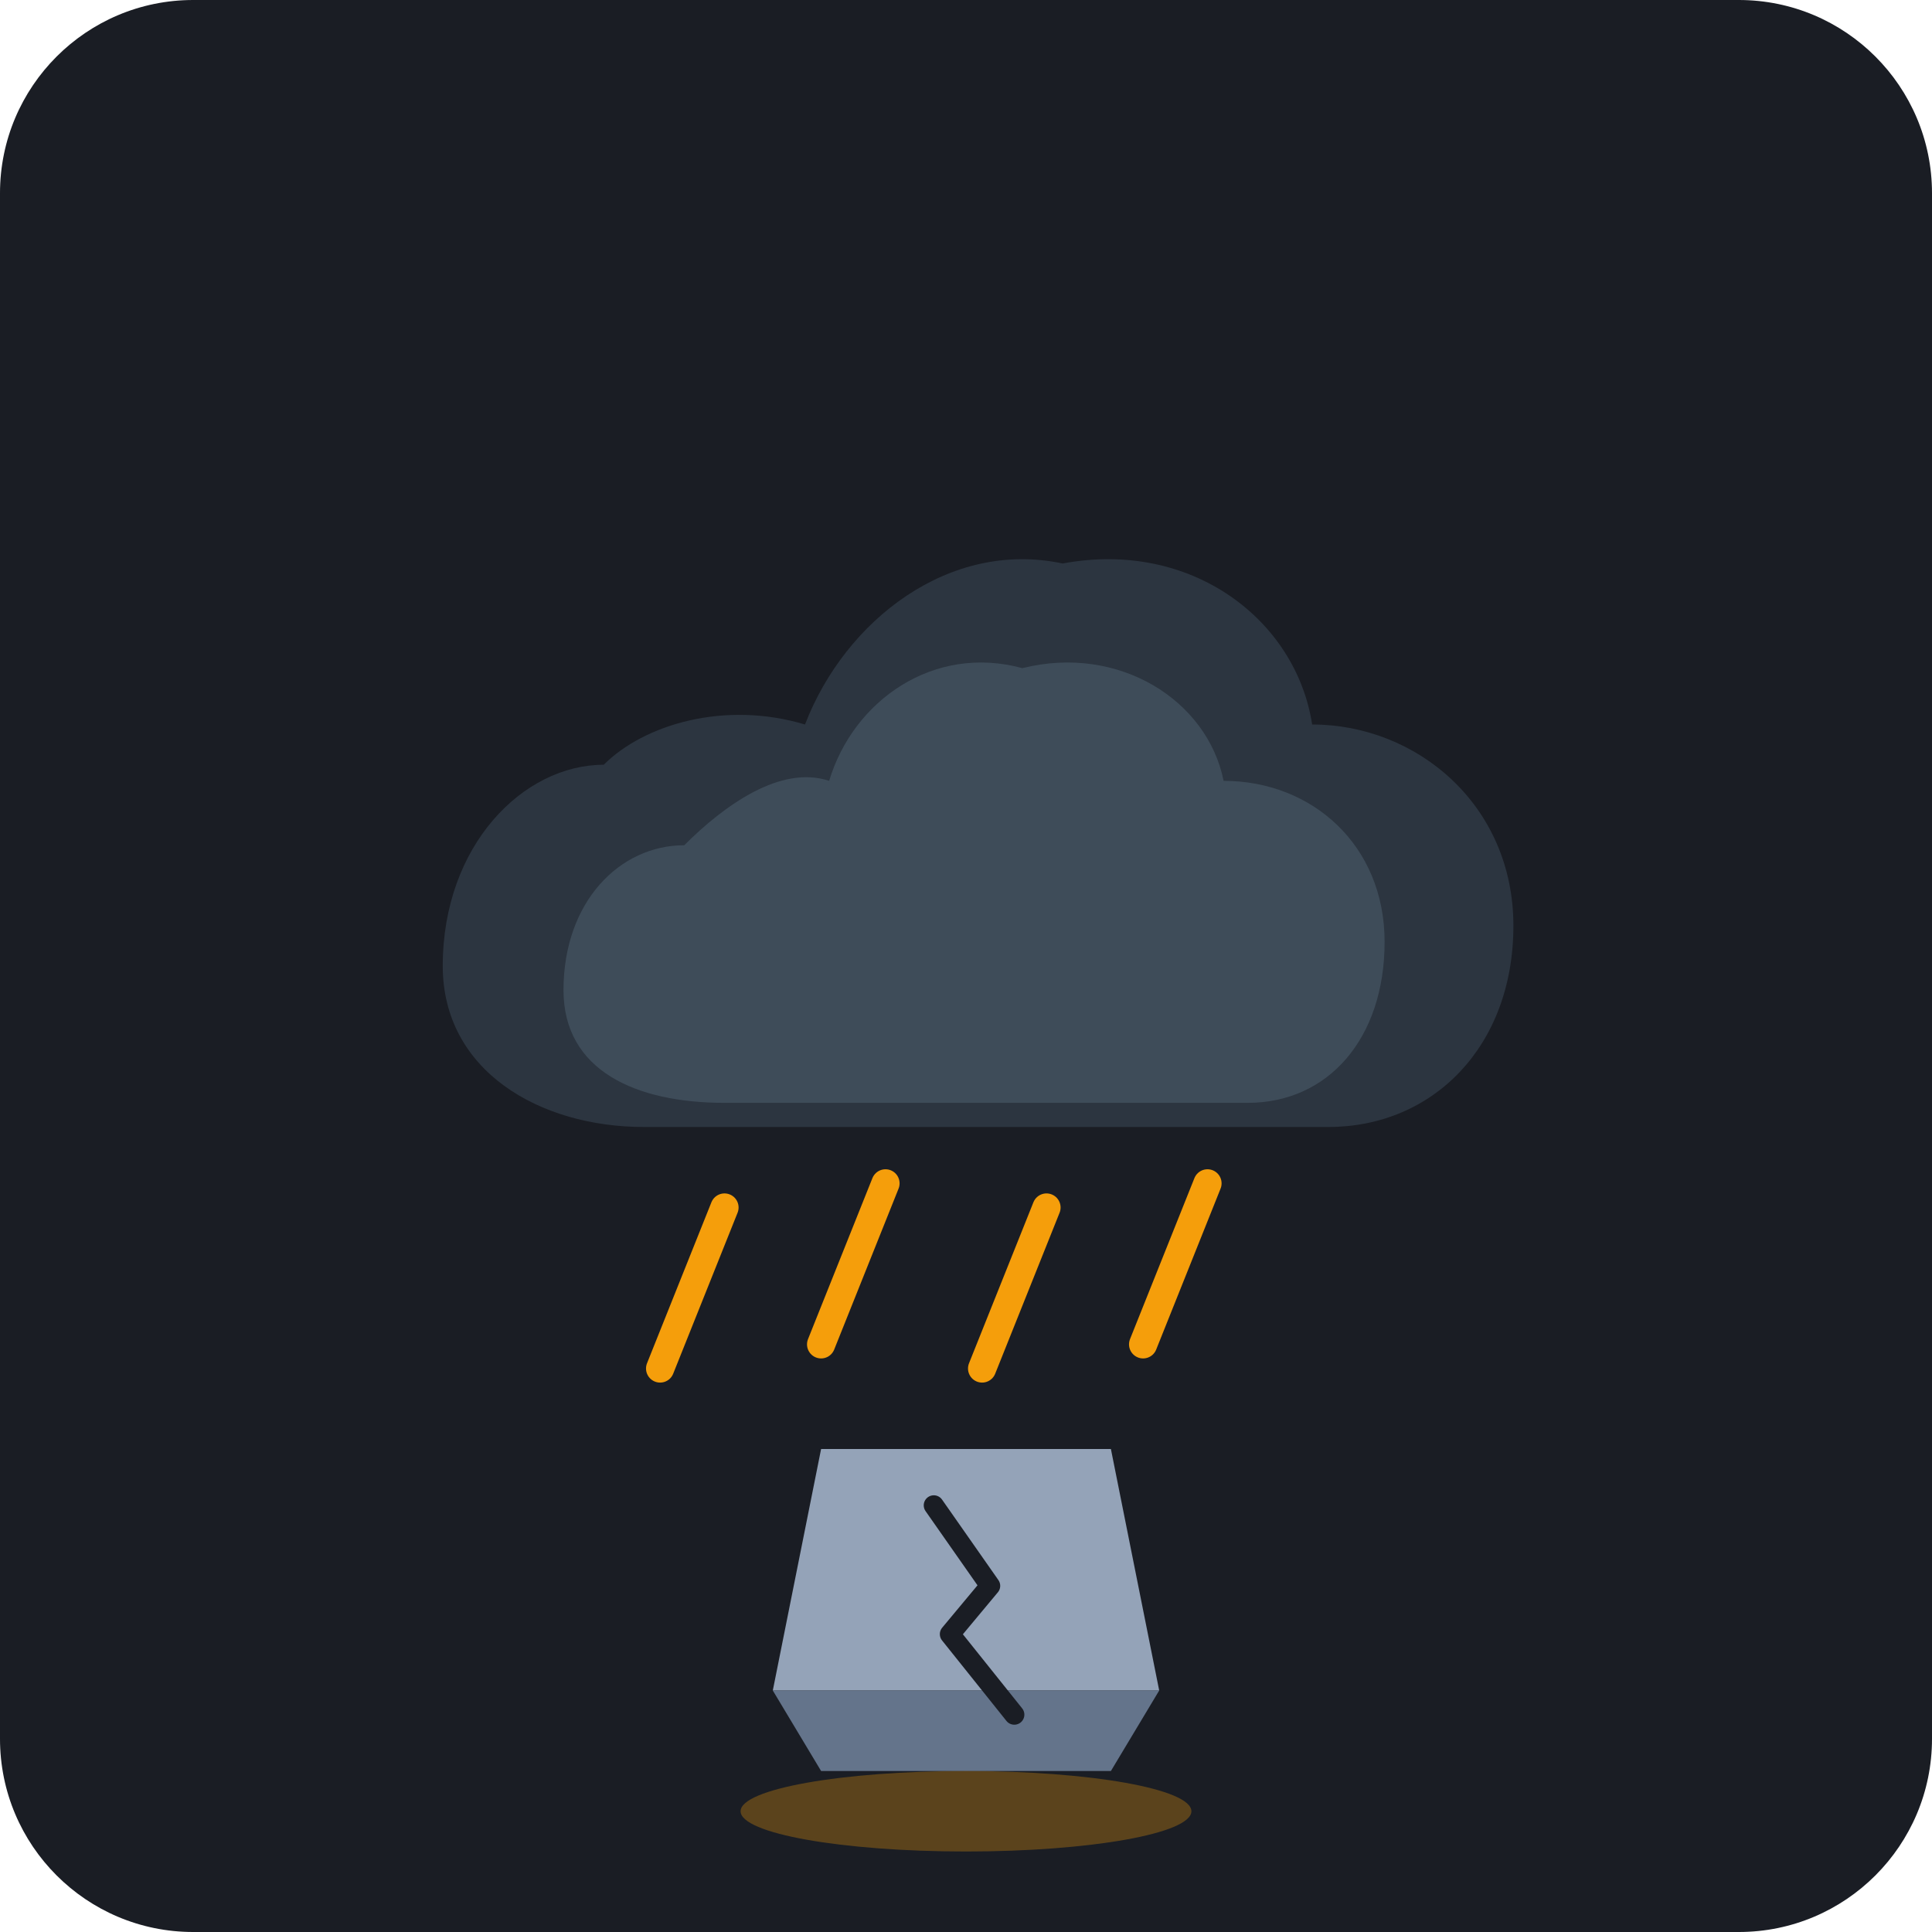
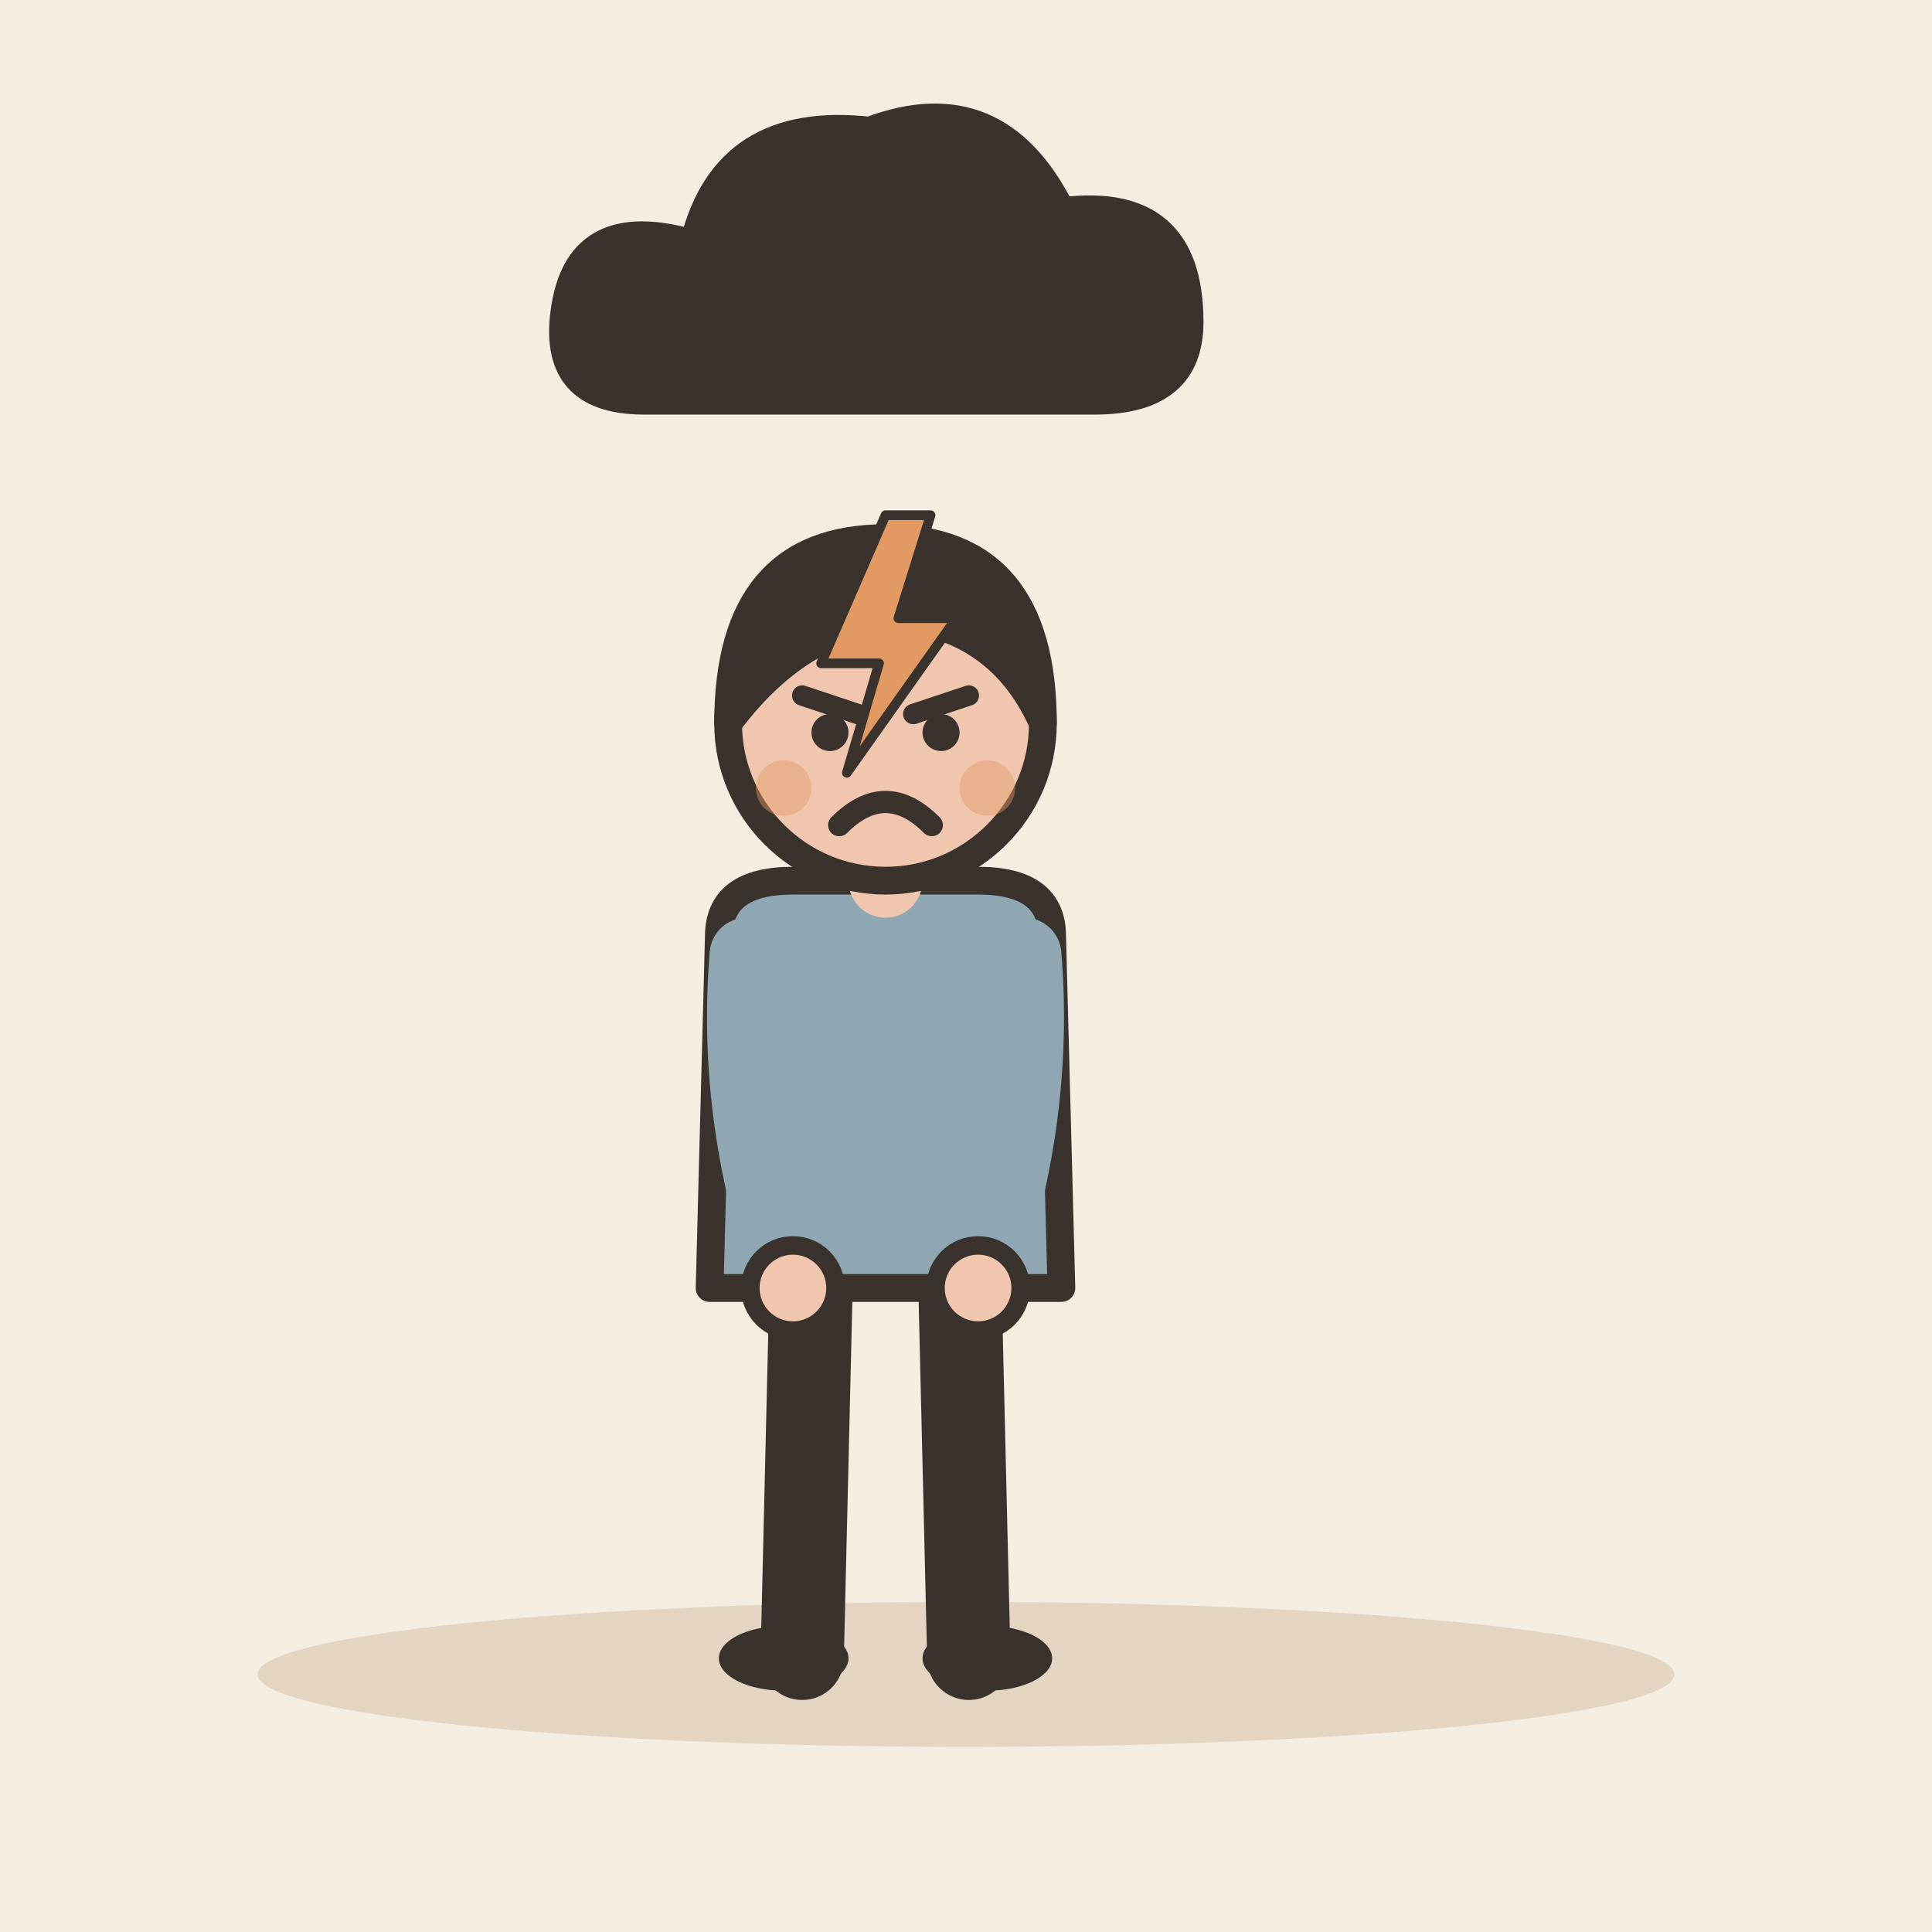
- <svg xmlns="http://www.w3.org/2000/svg" width="240" height="240" viewBox="0 0 240 240">
-   <rect width="240" height="240" rx="24" fill="#1A1D24" />
-   <g transform="translate(120, 115)">
-     <path d="M-45 -20               C-55 -20 -65 -10 -65 5               C-65 18 -53 25 -40 25               L45 25               C58 25 68 15 68 0               C68 -15 56 -25 43 -25               C41 -38 28 -48 12 -45               C-2 -48 -15 -38 -20 -25               C-30 -28 -40 -25 -45 -20 Z" fill="#2C3540" />
-     <path d="M-35 -10               C-43 -10 -50 -3 -50 8               C-50 18 -41 22 -30 22               L35 22               C45 22 52 14 52 2               C52 -10 43 -18 32 -18               C30 -28 19 -35 7 -32               C-4 -35 -14 -28 -17 -18               C-23 -20 -30 -15 -35 -10 Z" fill="#3E4C59" />
-     <line x1="-30" y1="35" x2="-38" y2="55" stroke="#F59E0B" stroke-width="3.5" stroke-linecap="round" />
-     <line x1="-10" y1="32" x2="-18" y2="52" stroke="#F59E0B" stroke-width="3.5" stroke-linecap="round" />
-     <line x1="10" y1="35" x2="2" y2="55" stroke="#F59E0B" stroke-width="3.5" stroke-linecap="round" />
-     <line x1="30" y1="32" x2="22" y2="52" stroke="#F59E0B" stroke-width="3.5" stroke-linecap="round" />
-     <path d="M-18 65 L18 65 L24 95 L-24 95 Z" fill="#94A3B8" />
-     <path d="M-24 95 L24 95 L18 105 L-18 105 Z" fill="#64748B" />
-     <path d="M-4 72 L3 82 L-2 88 L6 98" stroke="#1A1D24" stroke-width="2.5" fill="none" stroke-linecap="round" stroke-linejoin="round" />
-     <ellipse cx="0" cy="110" rx="28" ry="5" fill="#F59E0B" opacity="0.3" />
+ <svg xmlns="http://www.w3.org/2000/svg" viewBox="0 0 240 240" data-style="editorial">
+   <rect width="240" height="240" fill="#F4EDE2" />
+   <ellipse cx="120" cy="208" rx="88" ry="9" fill="#E3D5C1" />
+   <g transform="translate(110 206) scale(1.15 1.15)">
+     <path d="M-8 -42L-9 0" stroke="#3A332D" stroke-width="9" stroke-linecap="round" fill="none" />
+     <path d="M8 -42L9 0" stroke="#3A332D" stroke-width="9" stroke-linecap="round" fill="none" />
+     <ellipse cx="-11" cy="0" rx="7" ry="3.5" fill="#3A332D" />
+     <ellipse cx="11" cy="0" rx="7" ry="3.5" fill="#3A332D" />
+     <path d="M-18 -78Q-18 -84 -10 -84L10 -84Q18 -84 18 -78L19 -40L-19 -40Z" fill="#8FA7B3" stroke="#3A332D" stroke-width="3" stroke-linecap="round" stroke-linejoin="round" />
+     <path d="M-15 -76Q-16.5 -58 -10 -40" fill="none" stroke="#8FA7B3" stroke-width="8" stroke-linecap="round" stroke-linejoin="round" />
+     <circle cx="-10" cy="-40" r="4.6" fill="#F0C7AE" stroke="#3A332D" stroke-linecap="round" stroke-linejoin="round" stroke-width="2" />
+     <path d="M15 -76Q16.5 -58 10 -40" fill="none" stroke="#8FA7B3" stroke-width="8" stroke-linecap="round" stroke-linejoin="round" />
+     <circle cx="10" cy="-40" r="4.6" fill="#F0C7AE" stroke="#3A332D" stroke-linecap="round" stroke-linejoin="round" stroke-width="2" />
+     <path d="M0 -84L0 -88" stroke="#F0C7AE" stroke-width="8" stroke-linecap="round" fill="none" />
+     <circle cx="0" cy="-101" r="17" fill="#F0C7AE" stroke="#3A332D" stroke-width="3" stroke-linecap="round" stroke-linejoin="round" />
+     <path d="M-17 -101Q-17 -121 0 -121Q17 -121 17 -101Q13 -110 4 -112Q-8 -113 -17 -101Z" fill="#3A332D" stroke="#3A332D" stroke-width="3" stroke-linecap="round" stroke-linejoin="round" />
+     <path d="M-9 -104L-3 -102" fill="none" stroke="#3A332D" stroke-width="2.2" stroke-linecap="round" stroke-linejoin="round" />
+     <path d="M9 -104L3 -102" fill="none" stroke="#3A332D" stroke-width="2.2" stroke-linecap="round" stroke-linejoin="round" />
+     <circle cx="-6" cy="-100" r="2" fill="#3A332D" />
+     <circle cx="6" cy="-100" r="2" fill="#3A332D" />
+     <path d="M-5 -90Q0 -95 5 -90" fill="none" stroke="#3A332D" stroke-width="2.4" stroke-linecap="round" stroke-linejoin="round" />
+     <circle cx="-11" cy="-94" r="3" fill="#E39A62" opacity="0.45" />
+     <circle cx="11" cy="-94" r="3" fill="#E39A62" opacity="0.45" />
+   </g>
+   <g transform="translate(110 40)">
+     <path d="M-30 10Q-42 10 -40 -2Q-38 -14 -24 -10Q-20 -26 -2 -24Q14 -30 22 -14Q38 -16 38 0Q38 10 26 10Z" fill="#3A332D" stroke="#3A332D" stroke-width="3" stroke-linecap="round" stroke-linejoin="round" />
+   </g>
+   <g transform="translate(110 80) scale(0.4 0.4)">
+     <path d="M0 -40L-20 6L-2 6L-12 40L22 -8L4 -8L14 -40Z" fill="#E39A62" stroke="#3A332D" stroke-width="3" stroke-linecap="round" stroke-linejoin="round" />
  </g>
</svg>
